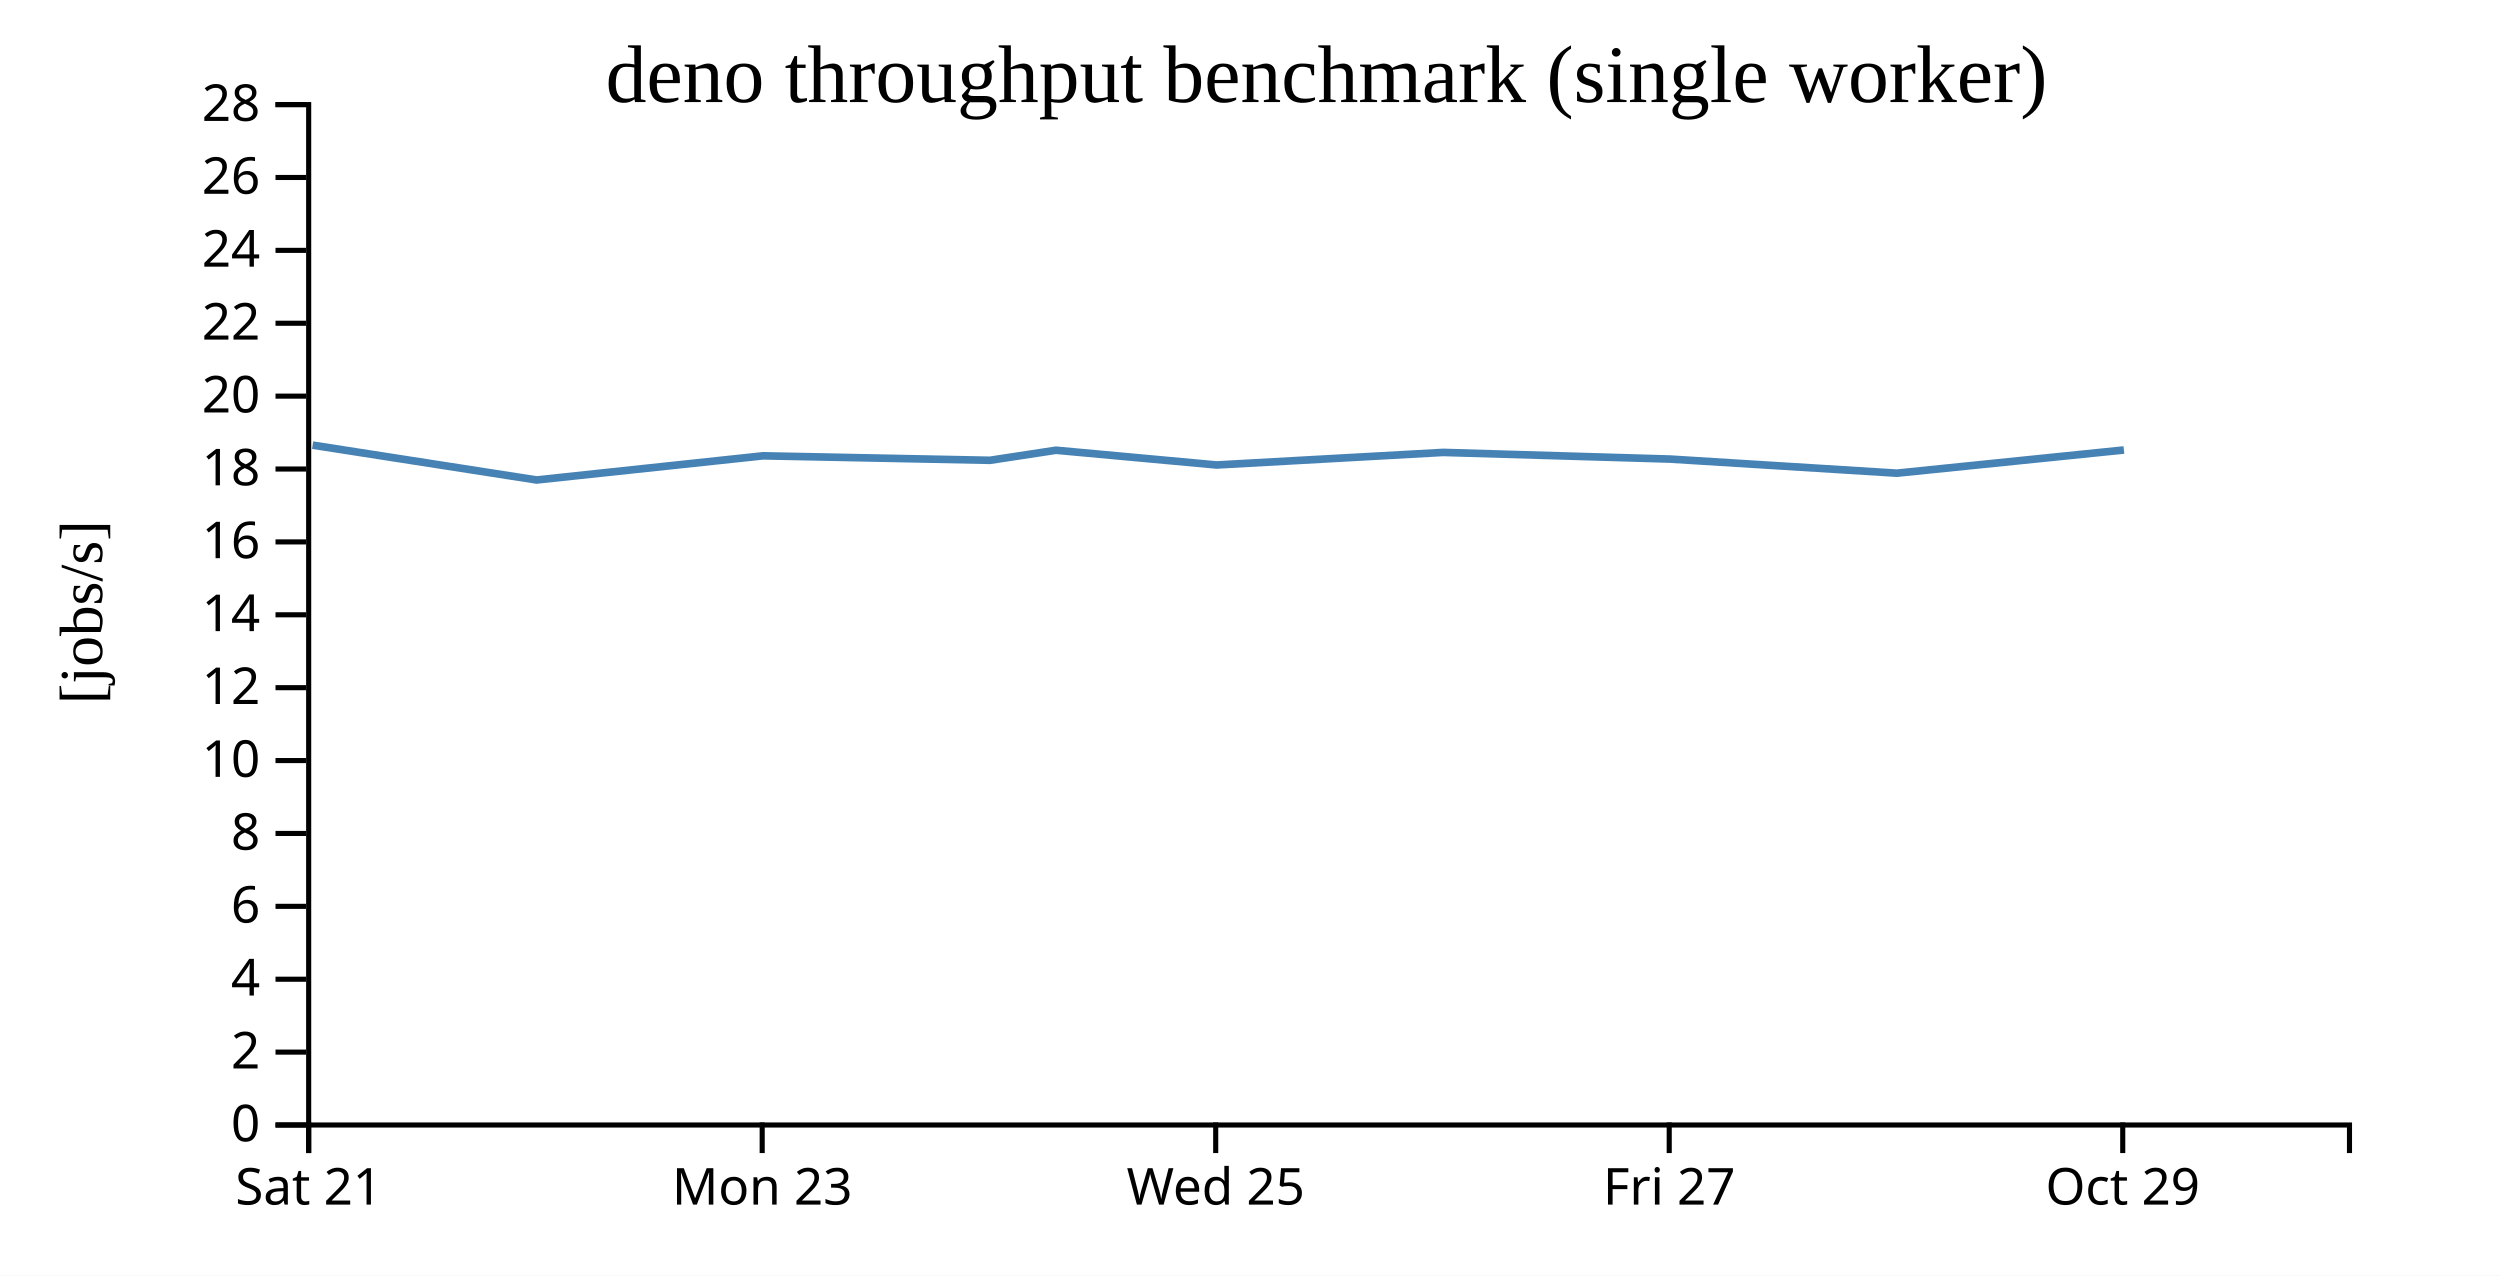
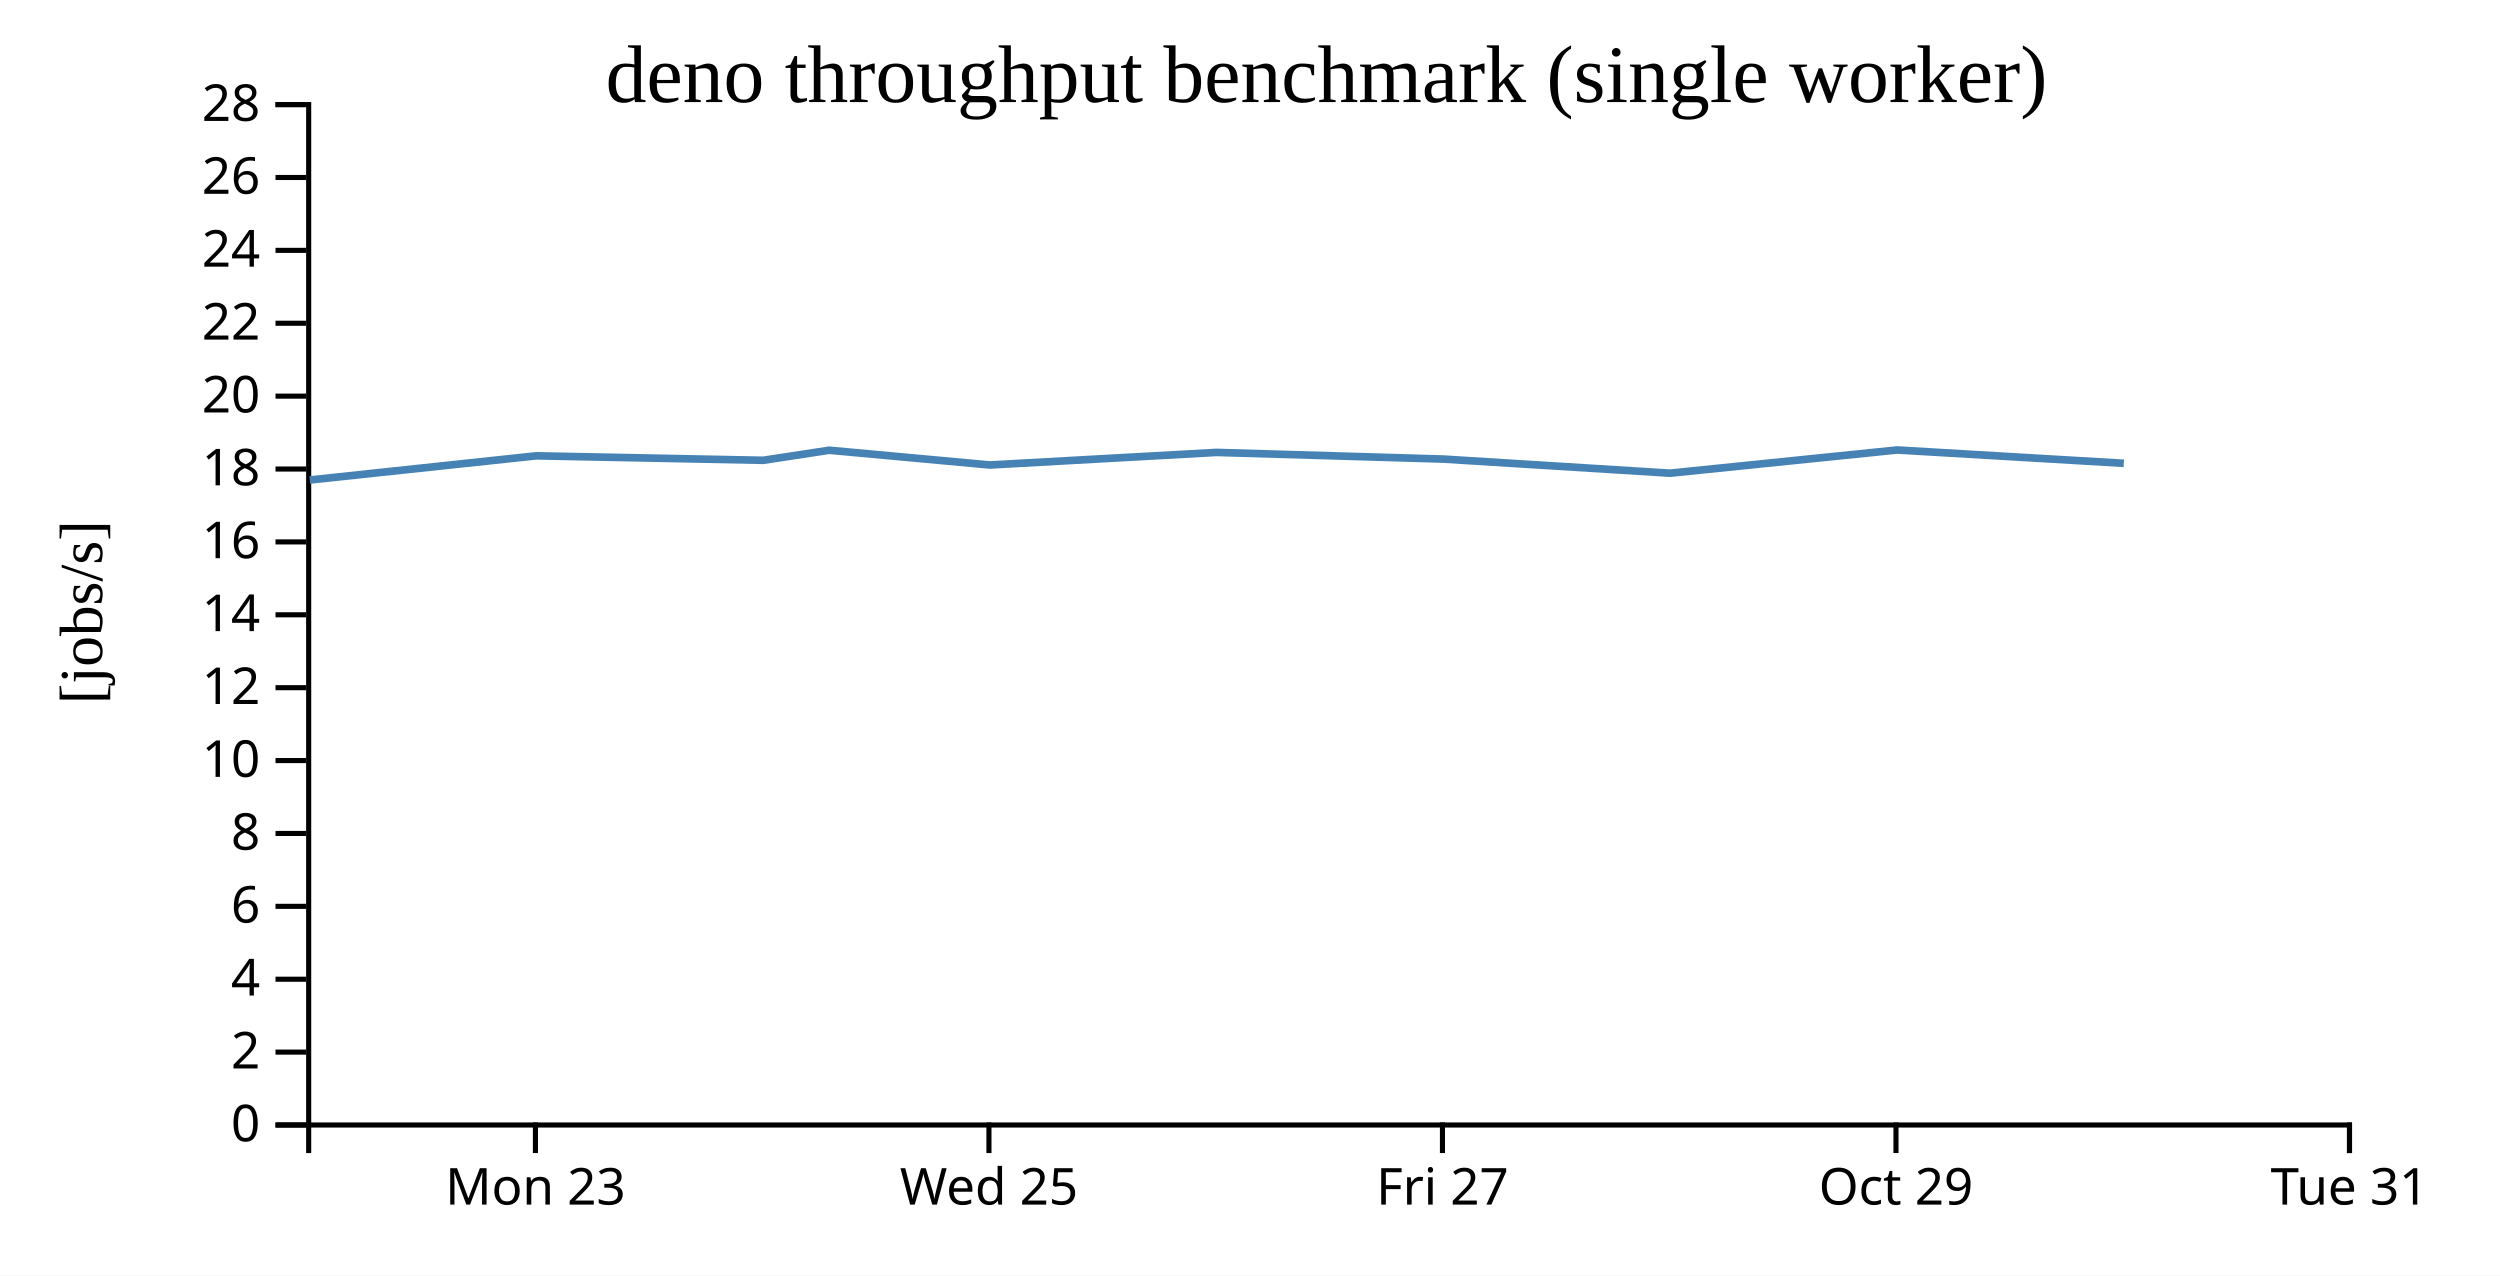
<svg xmlns="http://www.w3.org/2000/svg" width="490" height="250">
  <rect width="100%" height="100%" fill="white" />
  <g transform="translate(60,20)">
    <g transform="translate(0,200)" fill="none" font-size="10" font-family="sans-serif" text-anchor="middle">
      <path class="domain" stroke="currentColor" d="M0.5,6V0.5H400.5V6" />
-       <g class="tick" opacity="1" transform="translate(0.5,0)">
-         <line stroke="currentColor" y2="6" />
-         <text fill="currentColor" y="9" dy="0.71em">Sat 21</text>
-       </g>
-       <g class="tick" opacity="1" transform="translate(89.38889,0)">
+       <g class="tick" opacity="1" transform="translate(44.94444,0)">
        <line stroke="currentColor" y2="6" />
        <text fill="currentColor" y="9" dy="0.71em">Mon 23</text>
      </g>
-       <g class="tick" opacity="1" transform="translate(178.2778,0)">
+       <g class="tick" opacity="1" transform="translate(133.8333,0)">
        <line stroke="currentColor" y2="6" />
        <text fill="currentColor" y="9" dy="0.71em">Wed 25</text>
      </g>
-       <g class="tick" opacity="1" transform="translate(267.1667,0)">
+       <g class="tick" opacity="1" transform="translate(222.7222,0)">
        <line stroke="currentColor" y2="6" />
        <text fill="currentColor" y="9" dy="0.71em">Fri 27</text>
      </g>
-       <g class="tick" opacity="1" transform="translate(356.0556,0)">
+       <g class="tick" opacity="1" transform="translate(311.6111,0)">
        <line stroke="currentColor" y2="6" />
        <text fill="currentColor" y="9" dy="0.71em">Oct 29</text>
+       </g>
+       <g class="tick" opacity="1" transform="translate(400.5,0)">
+         <line stroke="currentColor" y2="6" />
+         <text fill="currentColor" y="9" dy="0.71em">Tue 31</text>
      </g>
    </g>
    <g fill="none" font-size="10" font-family="sans-serif" text-anchor="end">
      <path class="domain" stroke="currentColor" d="M-6,200.5H0.5V0.5H-6" />
      <g class="tick" opacity="1" transform="translate(0,200.5)">
        <line stroke="currentColor" x2="-6" />
        <text fill="currentColor" x="-9" dy="0.32em">0</text>
      </g>
      <g class="tick" opacity="1" transform="translate(0,186.2143)">
        <line stroke="currentColor" x2="-6" />
        <text fill="currentColor" x="-9" dy="0.32em">2</text>
      </g>
      <g class="tick" opacity="1" transform="translate(0,171.9286)">
        <line stroke="currentColor" x2="-6" />
        <text fill="currentColor" x="-9" dy="0.32em">4</text>
      </g>
      <g class="tick" opacity="1" transform="translate(0,157.6429)">
        <line stroke="currentColor" x2="-6" />
        <text fill="currentColor" x="-9" dy="0.32em">6</text>
      </g>
      <g class="tick" opacity="1" transform="translate(0,143.3571)">
        <line stroke="currentColor" x2="-6" />
        <text fill="currentColor" x="-9" dy="0.32em">8</text>
      </g>
      <g class="tick" opacity="1" transform="translate(0,129.0714)">
        <line stroke="currentColor" x2="-6" />
        <text fill="currentColor" x="-9" dy="0.32em">10</text>
      </g>
      <g class="tick" opacity="1" transform="translate(0,114.7857)">
        <line stroke="currentColor" x2="-6" />
        <text fill="currentColor" x="-9" dy="0.32em">12</text>
      </g>
      <g class="tick" opacity="1" transform="translate(0,100.5)">
        <line stroke="currentColor" x2="-6" />
        <text fill="currentColor" x="-9" dy="0.32em">14</text>
      </g>
      <g class="tick" opacity="1" transform="translate(0,86.21429)">
        <line stroke="currentColor" x2="-6" />
        <text fill="currentColor" x="-9" dy="0.32em">16</text>
      </g>
      <g class="tick" opacity="1" transform="translate(0,71.92857)">
        <line stroke="currentColor" x2="-6" />
        <text fill="currentColor" x="-9" dy="0.32em">18</text>
      </g>
      <g class="tick" opacity="1" transform="translate(0,57.64286)">
        <line stroke="currentColor" x2="-6" />
        <text fill="currentColor" x="-9" dy="0.32em">20</text>
      </g>
      <g class="tick" opacity="1" transform="translate(0,43.35714)">
        <line stroke="currentColor" x2="-6" />
        <text fill="currentColor" x="-9" dy="0.32em">22</text>
      </g>
      <g class="tick" opacity="1" transform="translate(0,29.07143)">
        <line stroke="currentColor" x2="-6" />
        <text fill="currentColor" x="-9" dy="0.32em">24</text>
      </g>
      <g class="tick" opacity="1" transform="translate(0,14.78571)">
        <line stroke="currentColor" x2="-6" />
        <text fill="currentColor" x="-9" dy="0.32em">26</text>
      </g>
      <g class="tick" opacity="1" transform="translate(0,0.5)">
        <line stroke="currentColor" x2="-6" />
        <text fill="currentColor" x="-9" dy="0.32em">28</text>
      </g>
    </g>
    <text text-anchor="middle" style="font-size: 12px" transform="rotate(-90)" y="-40" x="-100">[jobs/s]</text>
    <text text-anchor="middle" style="font-size: 16px" y="0" x="200">deno throughput benchmark (single worker)</text>
-     <path fill="none" stroke="steelblue" stroke-width="1.5" d="M1.273,67.248L45.166,74.077L89.557,69.341L134.023,70.22L146.976,68.247L178.457,71.137L222.869,68.673L267.344,69.979L311.784,72.744L356.287,68.198" />
+     <path fill="none" stroke="steelblue" stroke-width="1.5" d="M0.721,74.077L45.112,69.341L89.579,70.22L102.531,68.247L134.013,71.137L178.424,68.673L222.9,69.979L267.34,72.744L311.843,68.198L356.268,70.811" />
  </g>
</svg>
